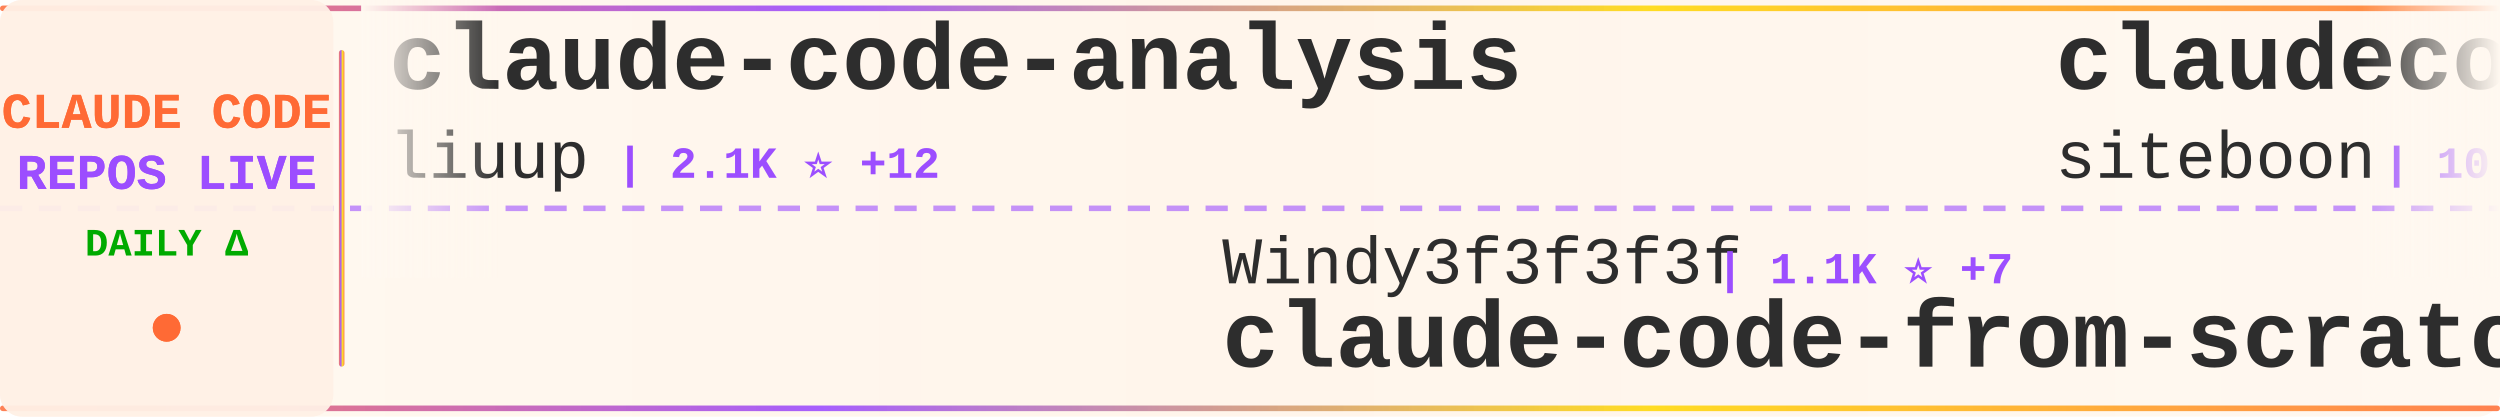
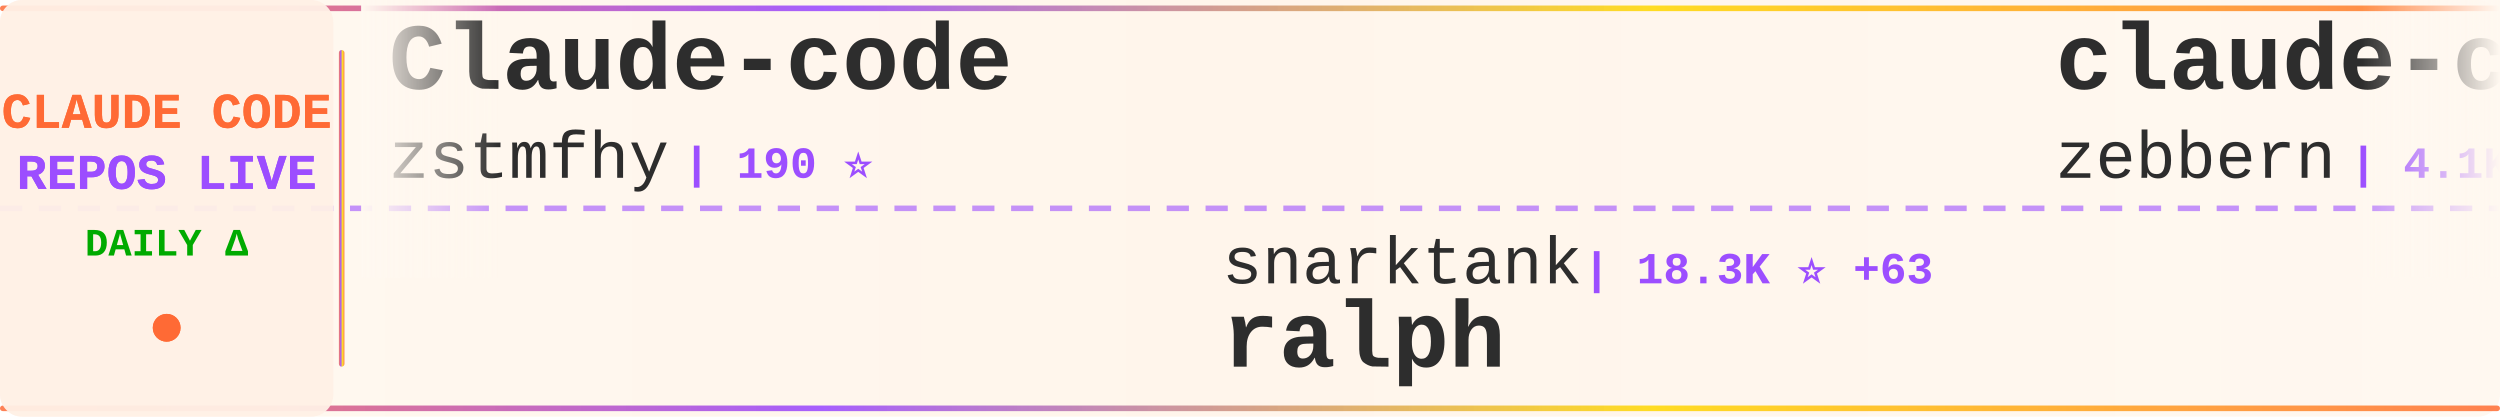
<svg xmlns="http://www.w3.org/2000/svg" width="900" height="150">
  <defs>
    <linearGradient id="tickerBg" x1="0%" y1="0%" x2="100%" y2="0%">
      <stop offset="0%" style="stop-color:#fff8f0;stop-opacity:0.98" />
      <stop offset="50%" style="stop-color:#fff5eb;stop-opacity:1" />
      <stop offset="100%" style="stop-color:#fff8f0;stop-opacity:0.98" />
    </linearGradient>
    <linearGradient id="borderGrad" x1="0%" y1="0%" x2="100%" y2="0%">
      <stop offset="0%" style="stop-color:#FF6B35;stop-opacity:0.85">
        <animate attributeName="stop-opacity" values="0.85;1;0.85" dur="2s" repeatCount="indefinite" />
      </stop>
      <stop offset="33%" style="stop-color:#9C4EFF;stop-opacity:0.9">
        <animate attributeName="stop-opacity" values="0.9;1;0.9" dur="2.2s" repeatCount="indefinite" />
      </stop>
      <stop offset="66%" style="stop-color:#FFD700;stop-opacity:0.85">
        <animate attributeName="stop-opacity" values="0.85;1;0.85" dur="1.8s" repeatCount="indefinite" />
      </stop>
      <stop offset="100%" style="stop-color:#FF6B35;stop-opacity:0.85">
        <animate attributeName="stop-opacity" values="0.85;1;0.85" dur="2s" repeatCount="indefinite" />
      </stop>
    </linearGradient>
    <filter id="textGlow">
      <feGaussianBlur stdDeviation="0.15" result="coloredBlur" />
      <feMerge>
        <feMergeNode in="coloredBlur" />
        <feMergeNode in="SourceGraphic" />
      </feMerge>
    </filter>
    <filter id="metricGlow">
      <feGaussianBlur stdDeviation="0.2" result="coloredBlur" />
      <feMerge>
        <feMergeNode in="coloredBlur" />
        <feMergeNode in="SourceGraphic" />
      </feMerge>
    </filter>
    <linearGradient id="leftFade" x1="0%" y1="0%" x2="100%" y2="0%">
      <stop offset="0%" style="stop-color:#fff8f0;stop-opacity:1" />
      <stop offset="100%" style="stop-color:#fff8f0;stop-opacity:0" />
    </linearGradient>
    <linearGradient id="rightFade" x1="0%" y1="0%" x2="100%" y2="0%">
      <stop offset="0%" style="stop-color:#fff8f0;stop-opacity:0" />
      <stop offset="100%" style="stop-color:#fff8f0;stop-opacity:1" />
    </linearGradient>
  </defs>
  <rect width="900" height="150" fill="url(#tickerBg)" rx="8" />
  <rect x="0" y="2" width="900" height="2" fill="url(#borderGrad)" rx="1" />
  <rect x="0" y="146" width="900" height="2" fill="url(#borderGrad)" rx="1" />
  <line x1="0" y1="75" x2="900" y2="75" stroke="#9C4EFF" stroke-width="2" stroke-dasharray="8 6" opacity="0.6" />
  <rect x="0" y="0" width="120" height="150" fill="#fff0e6" opacity="0.95" rx="8" />
  <text x="60" y="46" font-family="'Courier New', monospace" font-size="18" font-weight="bold" fill="#FF6B35" text-anchor="middle" filter="url(#textGlow)">
    CLAUDE CODE
  </text>
  <text x="60" y="68" font-family="'Courier New', monospace" font-size="18" font-weight="bold" fill="#9C4EFF" text-anchor="middle" filter="url(#textGlow)">
    REPOS LIVE
  </text>
  <text x="60" y="92" font-family="'Courier New', monospace" font-size="14" font-weight="bold" fill="#00aa00" text-anchor="middle">
    DAILY Δ
  </text>
  <circle cx="60" cy="118" r="5" fill="#FF6B35" filter="url(#metricGlow)">
    <animate attributeName="r" values="4;6;4" dur="1.5s" repeatCount="indefinite" />
    <animate attributeName="opacity" values="0.6;1;0.6" dur="1.5s" repeatCount="indefinite" />
  </circle>
  <rect x="122" y="18" width="2" height="114" fill="url(#borderGrad)" rx="1" />
  <clipPath id="tickerClip">
    <rect x="130" y="0" width="770" height="150" />
  </clipPath>
  <g clip-path="url(#tickerClip)">
    <g id="tickerItems">
      <animateTransform attributeName="transform" attributeType="XML" type="translate" from="0 0" to="-3000 0" dur="54s" repeatCount="indefinite" />
      <g transform="translate(0, 0)">
-         <text x="140" y="32" font-family="'Courier New', monospace" font-size="34" font-weight="bold" fill="#2d2d2d">claude-code-analysis</text>
-         <text x="140" y="64" font-family="'Courier New', monospace" font-size="24" font-weight="normal" fill="#2d2d2d" opacity="1.0">liuup</text>
-         <text x="222" y="64" font-family="'Courier New', monospace" font-size="16" font-weight="bold" fill="#9C4EFF"> | 2.1K ⭐ +12</text>
+         <text x="140" y="32" font-family="'Courier New', monospace" font-size="34" font-weight="bold" fill="#2d2d2d">Claude-code</text>
+         <text x="140" y="64" font-family="'Courier New', monospace" font-size="24" font-weight="normal" fill="#2d2d2d" opacity="1.0">zstmfhy</text>
+         <text x="246" y="64" font-family="'Courier New', monospace" font-size="16" font-weight="bold" fill="#9C4EFF"> | 190 ⭐</text>
      </g>
      <g transform="translate(300, 0)">
-         <text x="140" y="102" font-family="'Courier New', monospace" font-size="24" font-weight="normal" fill="#2d2d2d" opacity="1.0">Windy3f3f3f3f</text>
-         <text x="318" y="102" font-family="'Courier New', monospace" font-size="16" font-weight="bold" fill="#9C4EFF"> | 1.1K ⭐ +7</text>
-         <text x="140" y="132" font-family="'Courier New', monospace" font-size="34" font-weight="bold" fill="#2d2d2d">claude-code-from-scratch</text>
+         <text x="140" y="102" font-family="'Courier New', monospace" font-size="24" font-weight="normal" fill="#2d2d2d" opacity="1.0">snarktank</text>
+         <text x="270" y="102" font-family="'Courier New', monospace" font-size="16" font-weight="bold" fill="#9C4EFF"> | 18.3K ⭐ +63</text>
+         <text x="140" y="132" font-family="'Courier New', monospace" font-size="34" font-weight="bold" fill="#2d2d2d">ralph</text>
      </g>
      <g transform="translate(600, 0)">
-         <text x="140" y="32" font-family="'Courier New', monospace" font-size="34" font-weight="bold" fill="#2d2d2d">claudecodeui</text>
-         <text x="140" y="64" font-family="'Courier New', monospace" font-size="24" font-weight="normal" fill="#2d2d2d" opacity="1.0">siteboon</text>
-         <text x="258" y="64" font-family="'Courier New', monospace" font-size="16" font-weight="bold" fill="#9C4EFF"> | 10.4K ⭐ +28</text>
+         <text x="140" y="32" font-family="'Courier New', monospace" font-size="34" font-weight="bold" fill="#2d2d2d">claude-code-guide</text>
+         <text x="140" y="64" font-family="'Courier New', monospace" font-size="24" font-weight="normal" fill="#2d2d2d" opacity="1.0">zebbern</text>
+         <text x="246" y="64" font-family="'Courier New', monospace" font-size="16" font-weight="bold" fill="#9C4EFF"> | 4.1K ⭐ +2</text>
      </g>
      <g transform="translate(900, 0)">
-         <text x="140" y="102" font-family="'Courier New', monospace" font-size="24" font-weight="normal" fill="#2d2d2d" opacity="1.0">andrew-kramer-inno</text>
-         <text x="378" y="102" font-family="'Courier New', monospace" font-size="16" font-weight="bold" fill="#9C4EFF"> | 581 ⭐</text>
-         <text x="140" y="132" font-family="'Courier New', monospace" font-size="34" font-weight="bold" fill="#2d2d2d">claude-code-source-build</text>
+         <text x="140" y="102" font-family="'Courier New', monospace" font-size="24" font-weight="normal" fill="#2d2d2d" opacity="1.0">ruvnet</text>
+         <text x="234" y="102" font-family="'Courier New', monospace" font-size="16" font-weight="bold" fill="#9C4EFF"> | 34.8K ⭐ +735</text>
+         <text x="140" y="132" font-family="'Courier New', monospace" font-size="34" font-weight="bold" fill="#2d2d2d">ruflo</text>
      </g>
      <g transform="translate(1200, 0)">
-         <text x="140" y="32" font-family="'Courier New', monospace" font-size="34" font-weight="bold" fill="#2d2d2d">Claude-code</text>
-         <text x="140" y="64" font-family="'Courier New', monospace" font-size="24" font-weight="normal" fill="#2d2d2d" opacity="1.0">fazxes</text>
-         <text x="234" y="64" font-family="'Courier New', monospace" font-size="16" font-weight="bold" fill="#9C4EFF"> | 212 ⭐</text>
+         <text x="140" y="32" font-family="'Courier New', monospace" font-size="34" font-weight="bold" fill="#2d2d2d">claude-code-telegram</text>
+         <text x="140" y="64" font-family="'Courier New', monospace" font-size="24" font-weight="normal" fill="#2d2d2d" opacity="1.0">RichardAtCT</text>
+         <text x="294" y="64" font-family="'Courier New', monospace" font-size="16" font-weight="bold" fill="#9C4EFF"> | 2.5K ⭐ +2</text>
      </g>
      <g transform="translate(1500, 0)">
-         <text x="140" y="102" font-family="'Courier New', monospace" font-size="24" font-weight="normal" fill="#2d2d2d" opacity="1.0">LING71671</text>
-         <text x="270" y="102" font-family="'Courier New', monospace" font-size="16" font-weight="bold" fill="#9C4EFF"> | 799 ⭐ +6</text>
-         <text x="140" y="132" font-family="'Courier New', monospace" font-size="34" font-weight="bold" fill="#2d2d2d">Open-ClaudeCode</text>
+         <text x="140" y="102" font-family="'Courier New', monospace" font-size="24" font-weight="normal" fill="#2d2d2d" opacity="1.0">tanbiralam</text>
+         <text x="282" y="102" font-family="'Courier New', monospace" font-size="16" font-weight="bold" fill="#9C4EFF"> | 1.6K ⭐ +8</text>
+         <text x="140" y="132" font-family="'Courier New', monospace" font-size="34" font-weight="bold" fill="#2d2d2d">claude-code</text>
      </g>
      <g transform="translate(1800, 0)">
-         <text x="140" y="32" font-family="'Courier New', monospace" font-size="34" font-weight="bold" fill="#2d2d2d">claude-code</text>
-         <text x="140" y="64" font-family="'Courier New', monospace" font-size="24" font-weight="normal" fill="#2d2d2d" opacity="1.0">isboyjc</text>
-         <text x="246" y="64" font-family="'Courier New', monospace" font-size="16" font-weight="bold" fill="#9C4EFF"> | 156 ⭐</text>
+         <text x="140" y="32" font-family="'Courier New', monospace" font-size="34" font-weight="bold" fill="#2d2d2d">claude-code-proxy</text>
+         <text x="140" y="64" font-family="'Courier New', monospace" font-size="24" font-weight="normal" fill="#2d2d2d" opacity="1.0">fuergaosi233</text>
+         <text x="306" y="64" font-family="'Courier New', monospace" font-size="16" font-weight="bold" fill="#9C4EFF"> | 2.5K ⭐ +7</text>
      </g>
      <g transform="translate(2100, 0)">
-         <text x="140" y="102" font-family="'Courier New', monospace" font-size="24" font-weight="normal" fill="#2d2d2d" opacity="1.0">anthropics</text>
-         <text x="282" y="102" font-family="'Courier New', monospace" font-size="16" font-weight="bold" fill="#9C4EFF"> | 18.3K ⭐ +68</text>
-         <text x="140" y="132" font-family="'Courier New', monospace" font-size="34" font-weight="bold" fill="#2d2d2d">claude-plugins-official</text>
+         <text x="140" y="102" font-family="'Courier New', monospace" font-size="24" font-weight="normal" fill="#2d2d2d" opacity="1.0">luyao618</text>
+         <text x="258" y="102" font-family="'Courier New', monospace" font-size="16" font-weight="bold" fill="#9C4EFF"> | 1.3K ⭐ +3</text>
+         <text x="140" y="132" font-family="'Courier New', monospace" font-size="34" font-weight="bold" fill="#2d2d2d">Claude-Code-Source-Study</text>
      </g>
      <g transform="translate(2400, 0)">
-         <text x="140" y="32" font-family="'Courier New', monospace" font-size="34" font-weight="bold" fill="#2d2d2d">claude-code</text>
-         <text x="140" y="64" font-family="'Courier New', monospace" font-size="24" font-weight="normal" fill="#2d2d2d" opacity="1.0">claude-code-best</text>
-         <text x="354" y="64" font-family="'Courier New', monospace" font-size="16" font-weight="bold" fill="#9C4EFF"> | 17.4K ⭐ +54</text>
+         <text x="140" y="32" font-family="'Courier New', monospace" font-size="34" font-weight="bold" fill="#2d2d2d">claude-code-source</text>
+         <text x="140" y="64" font-family="'Courier New', monospace" font-size="24" font-weight="normal" fill="#2d2d2d" opacity="1.0">AprilNEA</text>
+         <text x="258" y="64" font-family="'Courier New', monospace" font-size="16" font-weight="bold" fill="#9C4EFF"> | 376 ⭐ +3</text>
      </g>
      <g transform="translate(2700, 0)">
-         <text x="140" y="102" font-family="'Courier New', monospace" font-size="24" font-weight="normal" fill="#2d2d2d" opacity="1.0">musistudio</text>
-         <text x="282" y="102" font-family="'Courier New', monospace" font-size="16" font-weight="bold" fill="#9C4EFF"> | 33.3K ⭐ +52</text>
-         <text x="140" y="132" font-family="'Courier New', monospace" font-size="34" font-weight="bold" fill="#2d2d2d">claude-code-router</text>
+         <text x="140" y="102" font-family="'Courier New', monospace" font-size="24" font-weight="normal" fill="#2d2d2d" opacity="1.0">ykdojo</text>
+         <text x="234" y="102" font-family="'Courier New', monospace" font-size="16" font-weight="bold" fill="#9C4EFF"> | 8.0K ⭐ +15</text>
+         <text x="140" y="132" font-family="'Courier New', monospace" font-size="34" font-weight="bold" fill="#2d2d2d">claude-code-tips</text>
      </g>
      <g transform="translate(3000, 0)">
-         <text x="140" y="32" font-family="'Courier New', monospace" font-size="34" font-weight="bold" fill="#2d2d2d">claude-code-analysis</text>
-         <text x="140" y="64" font-family="'Courier New', monospace" font-size="24" font-weight="normal" fill="#2d2d2d" opacity="1.0">liuup</text>
-         <text x="222" y="64" font-family="'Courier New', monospace" font-size="16" font-weight="bold" fill="#9C4EFF"> | 2.1K ⭐ +12</text>
+         <text x="140" y="32" font-family="'Courier New', monospace" font-size="34" font-weight="bold" fill="#2d2d2d">Claude-code</text>
+         <text x="140" y="64" font-family="'Courier New', monospace" font-size="24" font-weight="normal" fill="#2d2d2d" opacity="1.0">zstmfhy</text>
+         <text x="246" y="64" font-family="'Courier New', monospace" font-size="16" font-weight="bold" fill="#9C4EFF"> | 190 ⭐</text>
      </g>
      <g transform="translate(3300, 0)">
-         <text x="140" y="102" font-family="'Courier New', monospace" font-size="24" font-weight="normal" fill="#2d2d2d" opacity="1.0">Windy3f3f3f3f</text>
-         <text x="318" y="102" font-family="'Courier New', monospace" font-size="16" font-weight="bold" fill="#9C4EFF"> | 1.1K ⭐ +7</text>
-         <text x="140" y="132" font-family="'Courier New', monospace" font-size="34" font-weight="bold" fill="#2d2d2d">claude-code-from-scratch</text>
+         <text x="140" y="102" font-family="'Courier New', monospace" font-size="24" font-weight="normal" fill="#2d2d2d" opacity="1.0">snarktank</text>
+         <text x="270" y="102" font-family="'Courier New', monospace" font-size="16" font-weight="bold" fill="#9C4EFF"> | 18.3K ⭐ +63</text>
+         <text x="140" y="132" font-family="'Courier New', monospace" font-size="34" font-weight="bold" fill="#2d2d2d">ralph</text>
      </g>
      <g transform="translate(3600, 0)">
-         <text x="140" y="32" font-family="'Courier New', monospace" font-size="34" font-weight="bold" fill="#2d2d2d">claudecodeui</text>
-         <text x="140" y="64" font-family="'Courier New', monospace" font-size="24" font-weight="normal" fill="#2d2d2d" opacity="1.0">siteboon</text>
-         <text x="258" y="64" font-family="'Courier New', monospace" font-size="16" font-weight="bold" fill="#9C4EFF"> | 10.4K ⭐ +28</text>
+         <text x="140" y="32" font-family="'Courier New', monospace" font-size="34" font-weight="bold" fill="#2d2d2d">claude-code-guide</text>
+         <text x="140" y="64" font-family="'Courier New', monospace" font-size="24" font-weight="normal" fill="#2d2d2d" opacity="1.0">zebbern</text>
+         <text x="246" y="64" font-family="'Courier New', monospace" font-size="16" font-weight="bold" fill="#9C4EFF"> | 4.1K ⭐ +2</text>
      </g>
      <g transform="translate(3900, 0)">
-         <text x="140" y="102" font-family="'Courier New', monospace" font-size="24" font-weight="normal" fill="#2d2d2d" opacity="1.0">andrew-kramer-inno</text>
-         <text x="378" y="102" font-family="'Courier New', monospace" font-size="16" font-weight="bold" fill="#9C4EFF"> | 581 ⭐</text>
-         <text x="140" y="132" font-family="'Courier New', monospace" font-size="34" font-weight="bold" fill="#2d2d2d">claude-code-source-build</text>
+         <text x="140" y="102" font-family="'Courier New', monospace" font-size="24" font-weight="normal" fill="#2d2d2d" opacity="1.0">ruvnet</text>
+         <text x="234" y="102" font-family="'Courier New', monospace" font-size="16" font-weight="bold" fill="#9C4EFF"> | 34.8K ⭐ +735</text>
+         <text x="140" y="132" font-family="'Courier New', monospace" font-size="34" font-weight="bold" fill="#2d2d2d">ruflo</text>
      </g>
    </g>
  </g>
  <rect x="130" y="0" width="50" height="100" fill="url(#leftFade)" />
  <rect x="850" y="0" width="50" height="100" fill="url(#rightFade)" />
</svg>
